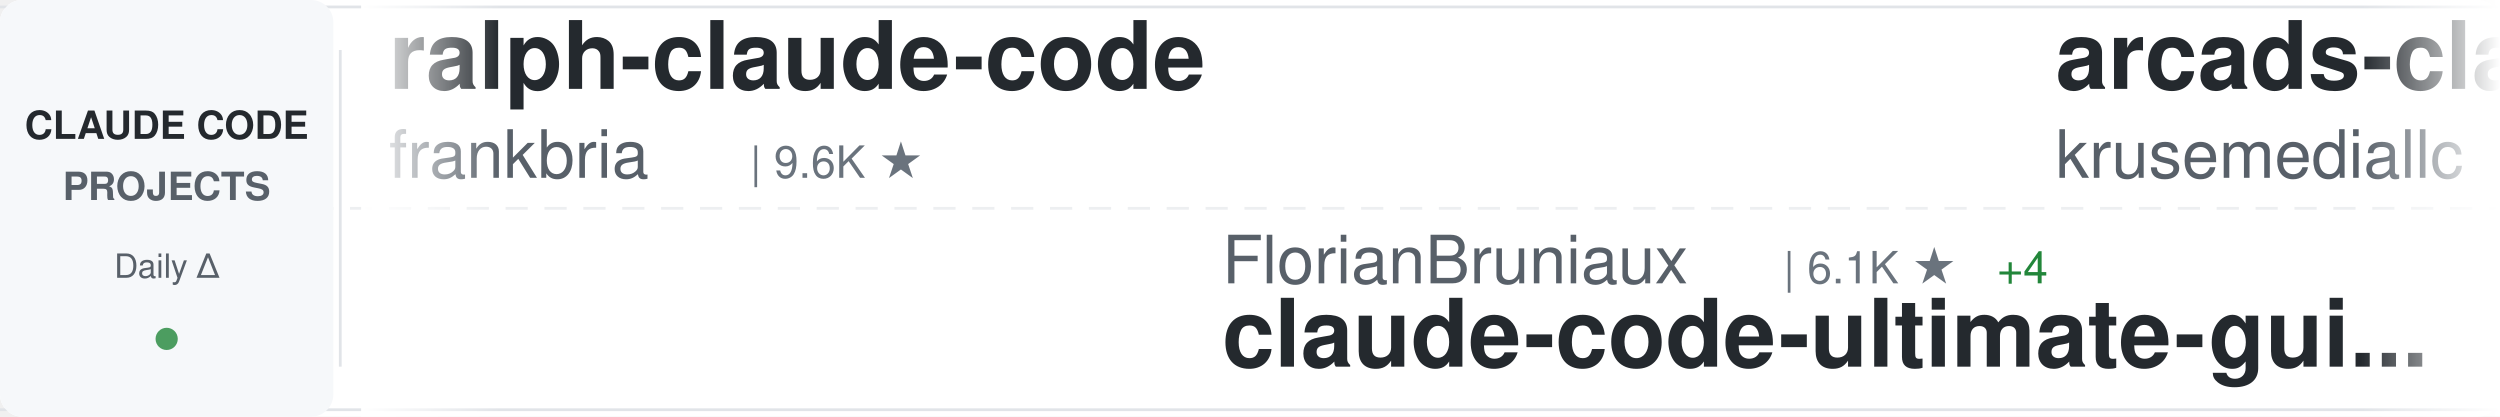
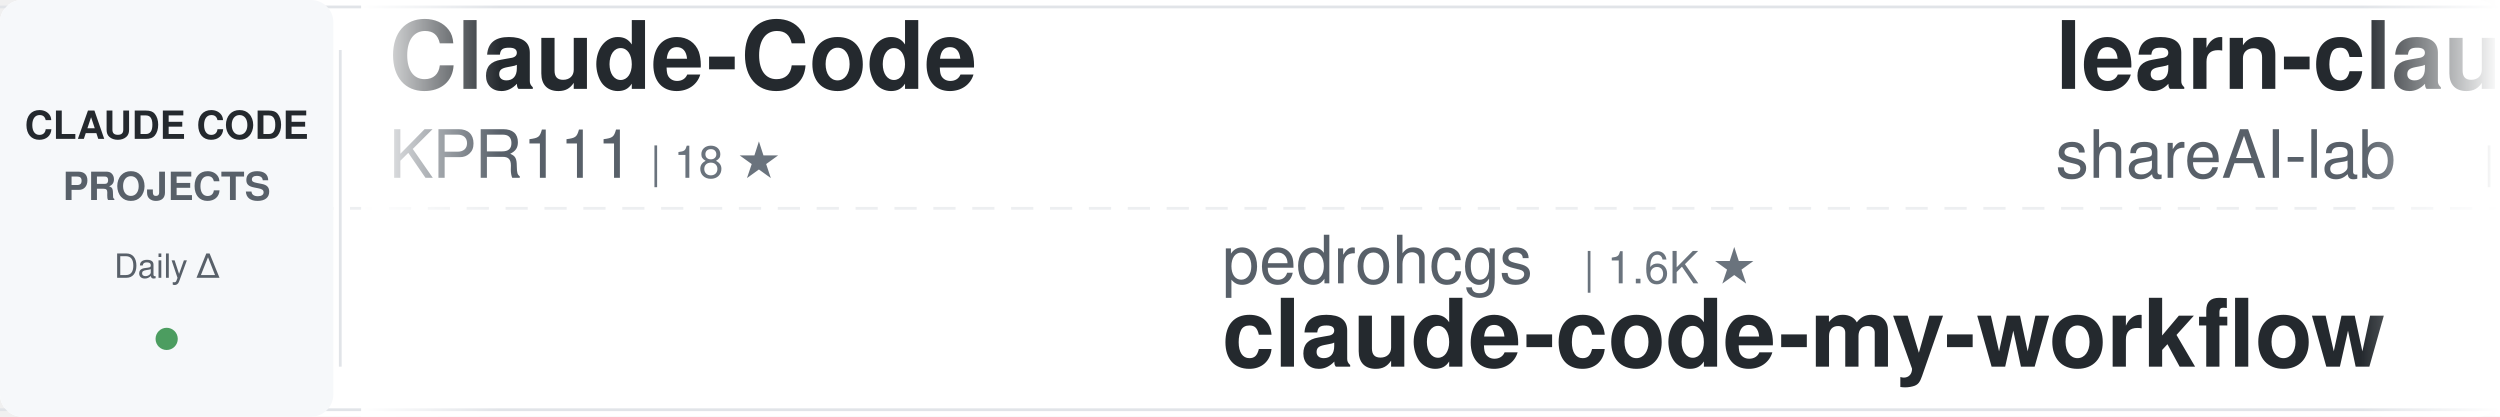
<svg xmlns="http://www.w3.org/2000/svg" width="900" height="150">
  <defs>
    <linearGradient id="awesomeLeftFade" x1="0%" y1="0%" x2="100%" y2="0%">
      <stop offset="0%" style="stop-color:#ffffff;stop-opacity:1" />
      <stop offset="100%" style="stop-color:#ffffff;stop-opacity:0" />
    </linearGradient>
    <linearGradient id="awesomeRightFade" x1="0%" y1="0%" x2="100%" y2="0%">
      <stop offset="0%" style="stop-color:#ffffff;stop-opacity:0" />
      <stop offset="100%" style="stop-color:#ffffff;stop-opacity:1" />
    </linearGradient>
  </defs>
  <rect width="900" height="150" fill="#ffffff" rx="8" />
  <rect x="0" y="2" width="900" height="1" fill="#e1e4e8" />
  <rect x="0" y="147" width="900" height="1" fill="#e1e4e8" />
  <line x1="0" y1="75" x2="900" y2="75" stroke="#e1e4e8" stroke-width="1" stroke-dasharray="8 6" opacity="0.6" />
  <rect x="0" y="0" width="120" height="150" fill="#f6f8fa" rx="8" />
  <text x="60" y="50" font-family="-apple-system, BlinkMacSystemFont, 'Segoe UI', Helvetica, Arial, sans-serif" font-size="14" font-weight="600" fill="#24292e" text-anchor="middle">CLAUDE CODE</text>
  <text x="60" y="72" font-family="-apple-system, BlinkMacSystemFont, 'Segoe UI', Helvetica, Arial, sans-serif" font-size="14" font-weight="600" fill="#586069" text-anchor="middle">PROJECTS</text>
  <text x="60" y="100" font-family="-apple-system, BlinkMacSystemFont, 'Segoe UI', Helvetica, Arial, sans-serif" font-size="12" font-weight="500" fill="#586069" text-anchor="middle">Daily Δ</text>
  <circle cx="60" cy="122" r="4" fill="#22863a" opacity="0.8" />
  <rect x="122" y="18" width="1" height="114" fill="#e1e4e8" />
  <clipPath id="awesomeTickerClip">
    <rect x="130" y="0" width="770" height="150" />
  </clipPath>
  <g clip-path="url(#awesomeTickerClip)">
    <g id="awesomeTickerItems">
      <animateTransform attributeName="transform" attributeType="XML" type="translate" from="0 0" to="-3000 0" dur="54s" repeatCount="indefinite" />
      <g transform="translate(0, 0)">
-         <text x="140" y="32" font-family="-apple-system, BlinkMacSystemFont, 'Segoe UI', Helvetica, Arial, sans-serif" font-size="34" font-weight="600" fill="#24292e">ralph-claude-code</text>
-         <text x="140" y="64" font-family="-apple-system, BlinkMacSystemFont, 'Segoe UI', Helvetica, Arial, sans-serif" font-size="24" font-weight="400" fill="#586069">frankbria</text>
-         <text x="270" y="64" font-family="-apple-system, BlinkMacSystemFont, 'Segoe UI', Helvetica, Arial, sans-serif" font-size="16" font-weight="500" fill="#6a737d">| 9.6K ★</text>
+         <text x="140" y="32" font-family="-apple-system, BlinkMacSystemFont, 'Segoe UI', Helvetica, Arial, sans-serif" font-size="34" font-weight="600" fill="#24292e">Claude-Code</text>
+         <text x="140" y="64" font-family="-apple-system, BlinkMacSystemFont, 'Segoe UI', Helvetica, Arial, sans-serif" font-size="24" font-weight="400" fill="#586069">KPR111</text>
+         <text x="234" y="64" font-family="-apple-system, BlinkMacSystemFont, 'Segoe UI', Helvetica, Arial, sans-serif" font-size="16" font-weight="500" fill="#6a737d">| 18 ★</text>
      </g>
      <g transform="translate(300, 0)">
+         <text x="140" y="102" font-family="-apple-system, BlinkMacSystemFont, 'Segoe UI', Helvetica, Arial, sans-serif" font-size="24" font-weight="400" fill="#586069">pedrohcgs</text>
+         <text x="270" y="102" font-family="-apple-system, BlinkMacSystemFont, 'Segoe UI', Helvetica, Arial, sans-serif" font-size="16" font-weight="500" fill="#6a737d">| 1.6K ★</text>
+         <text x="140" y="132" font-family="-apple-system, BlinkMacSystemFont, 'Segoe UI', Helvetica, Arial, sans-serif" font-size="34" font-weight="600" fill="#24292e">claude-code-my-workflow</text>
+       </g>
+       <g transform="translate(600, 0)">
+         <text x="140" y="32" font-family="-apple-system, BlinkMacSystemFont, 'Segoe UI', Helvetica, Arial, sans-serif" font-size="34" font-weight="600" fill="#24292e">learn-claude-code</text>
+         <text x="140" y="64" font-family="-apple-system, BlinkMacSystemFont, 'Segoe UI', Helvetica, Arial, sans-serif" font-size="24" font-weight="400" fill="#586069">shareAI-lab</text>
+         <text x="294" y="64" font-family="-apple-system, BlinkMacSystemFont, 'Segoe UI', Helvetica, Arial, sans-serif" font-size="16" font-weight="500" fill="#6a737d">| 77.7K ★</text>
+         <text x="380" y="64" font-family="-apple-system, BlinkMacSystemFont, 'Segoe UI', Helvetica, Arial, sans-serif" font-size="16" font-weight="500" fill="#22863a"> +15</text>
+       </g>
+       <g transform="translate(900, 0)">
+         <text x="140" y="102" font-family="-apple-system, BlinkMacSystemFont, 'Segoe UI', Helvetica, Arial, sans-serif" font-size="24" font-weight="400" fill="#586069">kodu-ai</text>
+         <text x="246" y="102" font-family="-apple-system, BlinkMacSystemFont, 'Segoe UI', Helvetica, Arial, sans-serif" font-size="16" font-weight="500" fill="#6a737d">| 5.2K ★</text>
+         <text x="140" y="132" font-family="-apple-system, BlinkMacSystemFont, 'Segoe UI', Helvetica, Arial, sans-serif" font-size="34" font-weight="600" fill="#24292e">claude-coder</text>
+       </g>
+       <g transform="translate(1200, 0)">
+         <text x="140" y="32" font-family="-apple-system, BlinkMacSystemFont, 'Segoe UI', Helvetica, Arial, sans-serif" font-size="34" font-weight="600" fill="#24292e">Claude-Code-Usage-Monito...</text>
+         <text x="140" y="64" font-family="-apple-system, BlinkMacSystemFont, 'Segoe UI', Helvetica, Arial, sans-serif" font-size="24" font-weight="400" fill="#586069">Maciek-roboblog</text>
+         <text x="342" y="64" font-family="-apple-system, BlinkMacSystemFont, 'Segoe UI', Helvetica, Arial, sans-serif" font-size="16" font-weight="500" fill="#6a737d">| 8.7K ★</text>
+         <text x="419" y="64" font-family="-apple-system, BlinkMacSystemFont, 'Segoe UI', Helvetica, Arial, sans-serif" font-size="16" font-weight="500" fill="#22863a"> +1</text>
+       </g>
+       <g transform="translate(1500, 0)">
+         <text x="140" y="102" font-family="-apple-system, BlinkMacSystemFont, 'Segoe UI', Helvetica, Arial, sans-serif" font-size="24" font-weight="400" fill="#586069">VoltAgent</text>
+         <text x="270" y="102" font-family="-apple-system, BlinkMacSystemFont, 'Segoe UI', Helvetica, Arial, sans-serif" font-size="16" font-weight="500" fill="#6a737d">| 25.4K ★</text>
+         <text x="356" y="102" font-family="-apple-system, BlinkMacSystemFont, 'Segoe UI', Helvetica, Arial, sans-serif" font-size="16" font-weight="500" fill="#22863a"> +8</text>
+         <text x="140" y="132" font-family="-apple-system, BlinkMacSystemFont, 'Segoe UI', Helvetica, Arial, sans-serif" font-size="34" font-weight="600" fill="#24292e">awesome-claude-code-suba...</text>
+       </g>
+       <g transform="translate(1800, 0)">
+         <text x="140" y="32" font-family="-apple-system, BlinkMacSystemFont, 'Segoe UI', Helvetica, Arial, sans-serif" font-size="34" font-weight="600" fill="#24292e">claude-code-tudou</text>
+         <text x="140" y="64" font-family="-apple-system, BlinkMacSystemFont, 'Segoe UI', Helvetica, Arial, sans-serif" font-size="24" font-weight="400" fill="#586069">AICoderTudou</text>
+         <text x="306" y="64" font-family="-apple-system, BlinkMacSystemFont, 'Segoe UI', Helvetica, Arial, sans-serif" font-size="16" font-weight="500" fill="#6a737d">| 494 ★</text>
+       </g>
+       <g transform="translate(2100, 0)">
        <text x="140" y="102" font-family="-apple-system, BlinkMacSystemFont, 'Segoe UI', Helvetica, Arial, sans-serif" font-size="24" font-weight="400" fill="#586069">FlorianBruniaux</text>
        <text x="342" y="102" font-family="-apple-system, BlinkMacSystemFont, 'Segoe UI', Helvetica, Arial, sans-serif" font-size="16" font-weight="500" fill="#6a737d">| 6.1K ★</text>
-         <text x="419" y="102" font-family="-apple-system, BlinkMacSystemFont, 'Segoe UI', Helvetica, Arial, sans-serif" font-size="16" font-weight="500" fill="#22863a"> +4</text>
+         <text x="419" y="102" font-family="-apple-system, BlinkMacSystemFont, 'Segoe UI', Helvetica, Arial, sans-serif" font-size="16" font-weight="500" fill="#22863a"> +1</text>
        <text x="140" y="132" font-family="-apple-system, BlinkMacSystemFont, 'Segoe UI', Helvetica, Arial, sans-serif" font-size="34" font-weight="600" fill="#24292e">claude-code-ultimate-gui...</text>
      </g>
-       <g transform="translate(600, 0)">
-         <text x="140" y="32" font-family="-apple-system, BlinkMacSystemFont, 'Segoe UI', Helvetica, Arial, sans-serif" font-size="34" font-weight="600" fill="#24292e">arcads-claude-code</text>
-         <text x="140" y="64" font-family="-apple-system, BlinkMacSystemFont, 'Segoe UI', Helvetica, Arial, sans-serif" font-size="24" font-weight="400" fill="#586069">krusemediallc</text>
-         <text x="318" y="64" font-family="-apple-system, BlinkMacSystemFont, 'Segoe UI', Helvetica, Arial, sans-serif" font-size="16" font-weight="500" fill="#6a737d">| 1.5K ★</text>
-         <text x="395" y="64" font-family="-apple-system, BlinkMacSystemFont, 'Segoe UI', Helvetica, Arial, sans-serif" font-size="16" font-weight="500" fill="#22863a"> +3</text>
-       </g>
-       <g transform="translate(900, 0)">
-         <text x="140" y="102" font-family="-apple-system, BlinkMacSystemFont, 'Segoe UI', Helvetica, Arial, sans-serif" font-size="24" font-weight="400" fill="#586069">anthropics</text>
-         <text x="282" y="102" font-family="-apple-system, BlinkMacSystemFont, 'Segoe UI', Helvetica, Arial, sans-serif" font-size="16" font-weight="500" fill="#6a737d">| 6.3K ★</text>
-         <text x="140" y="132" font-family="-apple-system, BlinkMacSystemFont, 'Segoe UI', Helvetica, Arial, sans-serif" font-size="34" font-weight="600" fill="#24292e">claude-code-security-rev...</text>
-       </g>
-       <g transform="translate(1200, 0)">
-         <text x="140" y="32" font-family="-apple-system, BlinkMacSystemFont, 'Segoe UI', Helvetica, Arial, sans-serif" font-size="34" font-weight="600" fill="#24292e">claude-code-engineering</text>
-         <text x="140" y="64" font-family="-apple-system, BlinkMacSystemFont, 'Segoe UI', Helvetica, Arial, sans-serif" font-size="24" font-weight="400" fill="#586069">huangjia2019</text>
-         <text x="306" y="64" font-family="-apple-system, BlinkMacSystemFont, 'Segoe UI', Helvetica, Arial, sans-serif" font-size="16" font-weight="500" fill="#6a737d">| 1.1K ★</text>
-         <text x="383" y="64" font-family="-apple-system, BlinkMacSystemFont, 'Segoe UI', Helvetica, Arial, sans-serif" font-size="16" font-weight="500" fill="#22863a"> +2</text>
-       </g>
-       <g transform="translate(1500, 0)">
-         <text x="140" y="102" font-family="-apple-system, BlinkMacSystemFont, 'Segoe UI', Helvetica, Arial, sans-serif" font-size="24" font-weight="400" fill="#586069">Pimzino</text>
-         <text x="246" y="102" font-family="-apple-system, BlinkMacSystemFont, 'Segoe UI', Helvetica, Arial, sans-serif" font-size="16" font-weight="500" fill="#6a737d">| 3.9K ★</text>
-         <text x="140" y="132" font-family="-apple-system, BlinkMacSystemFont, 'Segoe UI', Helvetica, Arial, sans-serif" font-size="34" font-weight="600" fill="#24292e">claude-code-spec-workflo...</text>
-       </g>
-       <g transform="translate(1800, 0)">
-         <text x="140" y="32" font-family="-apple-system, BlinkMacSystemFont, 'Segoe UI', Helvetica, Arial, sans-serif" font-size="34" font-weight="600" fill="#24292e">claude-code-harness</text>
-         <text x="140" y="64" font-family="-apple-system, BlinkMacSystemFont, 'Segoe UI', Helvetica, Arial, sans-serif" font-size="24" font-weight="400" fill="#586069">Chachamaru127</text>
-         <text x="318" y="64" font-family="-apple-system, BlinkMacSystemFont, 'Segoe UI', Helvetica, Arial, sans-serif" font-size="16" font-weight="500" fill="#6a737d">| 3.1K ★</text>
-         <text x="395" y="64" font-family="-apple-system, BlinkMacSystemFont, 'Segoe UI', Helvetica, Arial, sans-serif" font-size="16" font-weight="500" fill="#cb2431"> -1</text>
-       </g>
-       <g transform="translate(2100, 0)">
-         <text x="140" y="102" font-family="-apple-system, BlinkMacSystemFont, 'Segoe UI', Helvetica, Arial, sans-serif" font-size="24" font-weight="400" fill="#586069">Cranot</text>
-         <text x="234" y="102" font-family="-apple-system, BlinkMacSystemFont, 'Segoe UI', Helvetica, Arial, sans-serif" font-size="16" font-weight="500" fill="#6a737d">| 2.9K ★</text>
-         <text x="140" y="132" font-family="-apple-system, BlinkMacSystemFont, 'Segoe UI', Helvetica, Arial, sans-serif" font-size="34" font-weight="600" fill="#24292e">claude-code-guide</text>
-       </g>
      <g transform="translate(2400, 0)">
-         <text x="140" y="32" font-family="-apple-system, BlinkMacSystemFont, 'Segoe UI', Helvetica, Arial, sans-serif" font-size="34" font-weight="600" fill="#24292e">claude-code-source-code</text>
-         <text x="140" y="64" font-family="-apple-system, BlinkMacSystemFont, 'Segoe UI', Helvetica, Arial, sans-serif" font-size="24" font-weight="400" fill="#586069">777genius</text>
-         <text x="270" y="64" font-family="-apple-system, BlinkMacSystemFont, 'Segoe UI', Helvetica, Arial, sans-serif" font-size="16" font-weight="500" fill="#6a737d">| 932 ★</text>
+         <text x="140" y="32" font-family="-apple-system, BlinkMacSystemFont, 'Segoe UI', Helvetica, Arial, sans-serif" font-size="34" font-weight="600" fill="#24292e">pi-vs-claude-code</text>
+         <text x="140" y="64" font-family="-apple-system, BlinkMacSystemFont, 'Segoe UI', Helvetica, Arial, sans-serif" font-size="24" font-weight="400" fill="#586069">disler</text>
+         <text x="234" y="64" font-family="-apple-system, BlinkMacSystemFont, 'Segoe UI', Helvetica, Arial, sans-serif" font-size="16" font-weight="500" fill="#6a737d">| 1.7K ★</text>
+         <text x="311" y="64" font-family="-apple-system, BlinkMacSystemFont, 'Segoe UI', Helvetica, Arial, sans-serif" font-size="16" font-weight="500" fill="#22863a"> +1</text>
      </g>
      <g transform="translate(2700, 0)">
-         <text x="140" y="102" font-family="-apple-system, BlinkMacSystemFont, 'Segoe UI', Helvetica, Arial, sans-serif" font-size="24" font-weight="400" fill="#586069">LING71671</text>
-         <text x="270" y="102" font-family="-apple-system, BlinkMacSystemFont, 'Segoe UI', Helvetica, Arial, sans-serif" font-size="16" font-weight="500" fill="#6a737d">| 958 ★</text>
-         <text x="140" y="132" font-family="-apple-system, BlinkMacSystemFont, 'Segoe UI', Helvetica, Arial, sans-serif" font-size="34" font-weight="600" fill="#24292e">Open-ClaudeCode</text>
+         <text x="140" y="102" font-family="-apple-system, BlinkMacSystemFont, 'Segoe UI', Helvetica, Arial, sans-serif" font-size="24" font-weight="400" fill="#586069">digitalsamba</text>
+         <text x="306" y="102" font-family="-apple-system, BlinkMacSystemFont, 'Segoe UI', Helvetica, Arial, sans-serif" font-size="16" font-weight="500" fill="#6a737d">| 2.1K ★</text>
+         <text x="383" y="102" font-family="-apple-system, BlinkMacSystemFont, 'Segoe UI', Helvetica, Arial, sans-serif" font-size="16" font-weight="500" fill="#22863a"> +2</text>
+         <text x="140" y="132" font-family="-apple-system, BlinkMacSystemFont, 'Segoe UI', Helvetica, Arial, sans-serif" font-size="34" font-weight="600" fill="#24292e">claude-code-video-toolki...</text>
      </g>
      <g transform="translate(3000, 0)">
-         <text x="140" y="32" font-family="-apple-system, BlinkMacSystemFont, 'Segoe UI', Helvetica, Arial, sans-serif" font-size="34" font-weight="600" fill="#24292e">ralph-claude-code</text>
-         <text x="140" y="64" font-family="-apple-system, BlinkMacSystemFont, 'Segoe UI', Helvetica, Arial, sans-serif" font-size="24" font-weight="400" fill="#586069">frankbria</text>
-         <text x="270" y="64" font-family="-apple-system, BlinkMacSystemFont, 'Segoe UI', Helvetica, Arial, sans-serif" font-size="16" font-weight="500" fill="#6a737d">| 9.6K ★</text>
+         <text x="140" y="32" font-family="-apple-system, BlinkMacSystemFont, 'Segoe UI', Helvetica, Arial, sans-serif" font-size="34" font-weight="600" fill="#24292e">Claude-Code</text>
+         <text x="140" y="64" font-family="-apple-system, BlinkMacSystemFont, 'Segoe UI', Helvetica, Arial, sans-serif" font-size="24" font-weight="400" fill="#586069">KPR111</text>
+         <text x="234" y="64" font-family="-apple-system, BlinkMacSystemFont, 'Segoe UI', Helvetica, Arial, sans-serif" font-size="16" font-weight="500" fill="#6a737d">| 18 ★</text>
      </g>
      <g transform="translate(3300, 0)">
-         <text x="140" y="102" font-family="-apple-system, BlinkMacSystemFont, 'Segoe UI', Helvetica, Arial, sans-serif" font-size="24" font-weight="400" fill="#586069">FlorianBruniaux</text>
-         <text x="342" y="102" font-family="-apple-system, BlinkMacSystemFont, 'Segoe UI', Helvetica, Arial, sans-serif" font-size="16" font-weight="500" fill="#6a737d">| 6.1K ★</text>
-         <text x="419" y="102" font-family="-apple-system, BlinkMacSystemFont, 'Segoe UI', Helvetica, Arial, sans-serif" font-size="16" font-weight="500" fill="#22863a"> +4</text>
-         <text x="140" y="132" font-family="-apple-system, BlinkMacSystemFont, 'Segoe UI', Helvetica, Arial, sans-serif" font-size="34" font-weight="600" fill="#24292e">claude-code-ultimate-gui...</text>
+         <text x="140" y="102" font-family="-apple-system, BlinkMacSystemFont, 'Segoe UI', Helvetica, Arial, sans-serif" font-size="24" font-weight="400" fill="#586069">pedrohcgs</text>
+         <text x="270" y="102" font-family="-apple-system, BlinkMacSystemFont, 'Segoe UI', Helvetica, Arial, sans-serif" font-size="16" font-weight="500" fill="#6a737d">| 1.6K ★</text>
+         <text x="140" y="132" font-family="-apple-system, BlinkMacSystemFont, 'Segoe UI', Helvetica, Arial, sans-serif" font-size="34" font-weight="600" fill="#24292e">claude-code-my-workflow</text>
      </g>
      <g transform="translate(3600, 0)">
-         <text x="140" y="32" font-family="-apple-system, BlinkMacSystemFont, 'Segoe UI', Helvetica, Arial, sans-serif" font-size="34" font-weight="600" fill="#24292e">arcads-claude-code</text>
-         <text x="140" y="64" font-family="-apple-system, BlinkMacSystemFont, 'Segoe UI', Helvetica, Arial, sans-serif" font-size="24" font-weight="400" fill="#586069">krusemediallc</text>
-         <text x="318" y="64" font-family="-apple-system, BlinkMacSystemFont, 'Segoe UI', Helvetica, Arial, sans-serif" font-size="16" font-weight="500" fill="#6a737d">| 1.5K ★</text>
-         <text x="395" y="64" font-family="-apple-system, BlinkMacSystemFont, 'Segoe UI', Helvetica, Arial, sans-serif" font-size="16" font-weight="500" fill="#22863a"> +3</text>
+         <text x="140" y="32" font-family="-apple-system, BlinkMacSystemFont, 'Segoe UI', Helvetica, Arial, sans-serif" font-size="34" font-weight="600" fill="#24292e">learn-claude-code</text>
+         <text x="140" y="64" font-family="-apple-system, BlinkMacSystemFont, 'Segoe UI', Helvetica, Arial, sans-serif" font-size="24" font-weight="400" fill="#586069">shareAI-lab</text>
+         <text x="294" y="64" font-family="-apple-system, BlinkMacSystemFont, 'Segoe UI', Helvetica, Arial, sans-serif" font-size="16" font-weight="500" fill="#6a737d">| 77.7K ★</text>
+         <text x="380" y="64" font-family="-apple-system, BlinkMacSystemFont, 'Segoe UI', Helvetica, Arial, sans-serif" font-size="16" font-weight="500" fill="#22863a"> +15</text>
      </g>
      <g transform="translate(3900, 0)">
-         <text x="140" y="102" font-family="-apple-system, BlinkMacSystemFont, 'Segoe UI', Helvetica, Arial, sans-serif" font-size="24" font-weight="400" fill="#586069">anthropics</text>
-         <text x="282" y="102" font-family="-apple-system, BlinkMacSystemFont, 'Segoe UI', Helvetica, Arial, sans-serif" font-size="16" font-weight="500" fill="#6a737d">| 6.3K ★</text>
-         <text x="140" y="132" font-family="-apple-system, BlinkMacSystemFont, 'Segoe UI', Helvetica, Arial, sans-serif" font-size="34" font-weight="600" fill="#24292e">claude-code-security-rev...</text>
+         <text x="140" y="102" font-family="-apple-system, BlinkMacSystemFont, 'Segoe UI', Helvetica, Arial, sans-serif" font-size="24" font-weight="400" fill="#586069">kodu-ai</text>
+         <text x="246" y="102" font-family="-apple-system, BlinkMacSystemFont, 'Segoe UI', Helvetica, Arial, sans-serif" font-size="16" font-weight="500" fill="#6a737d">| 5.2K ★</text>
+         <text x="140" y="132" font-family="-apple-system, BlinkMacSystemFont, 'Segoe UI', Helvetica, Arial, sans-serif" font-size="34" font-weight="600" fill="#24292e">claude-coder</text>
      </g>
    </g>
  </g>
  <rect x="130" y="0" width="50" height="150" fill="url(#awesomeLeftFade)" />
  <rect x="850" y="0" width="50" height="150" fill="url(#awesomeRightFade)" />
</svg>
